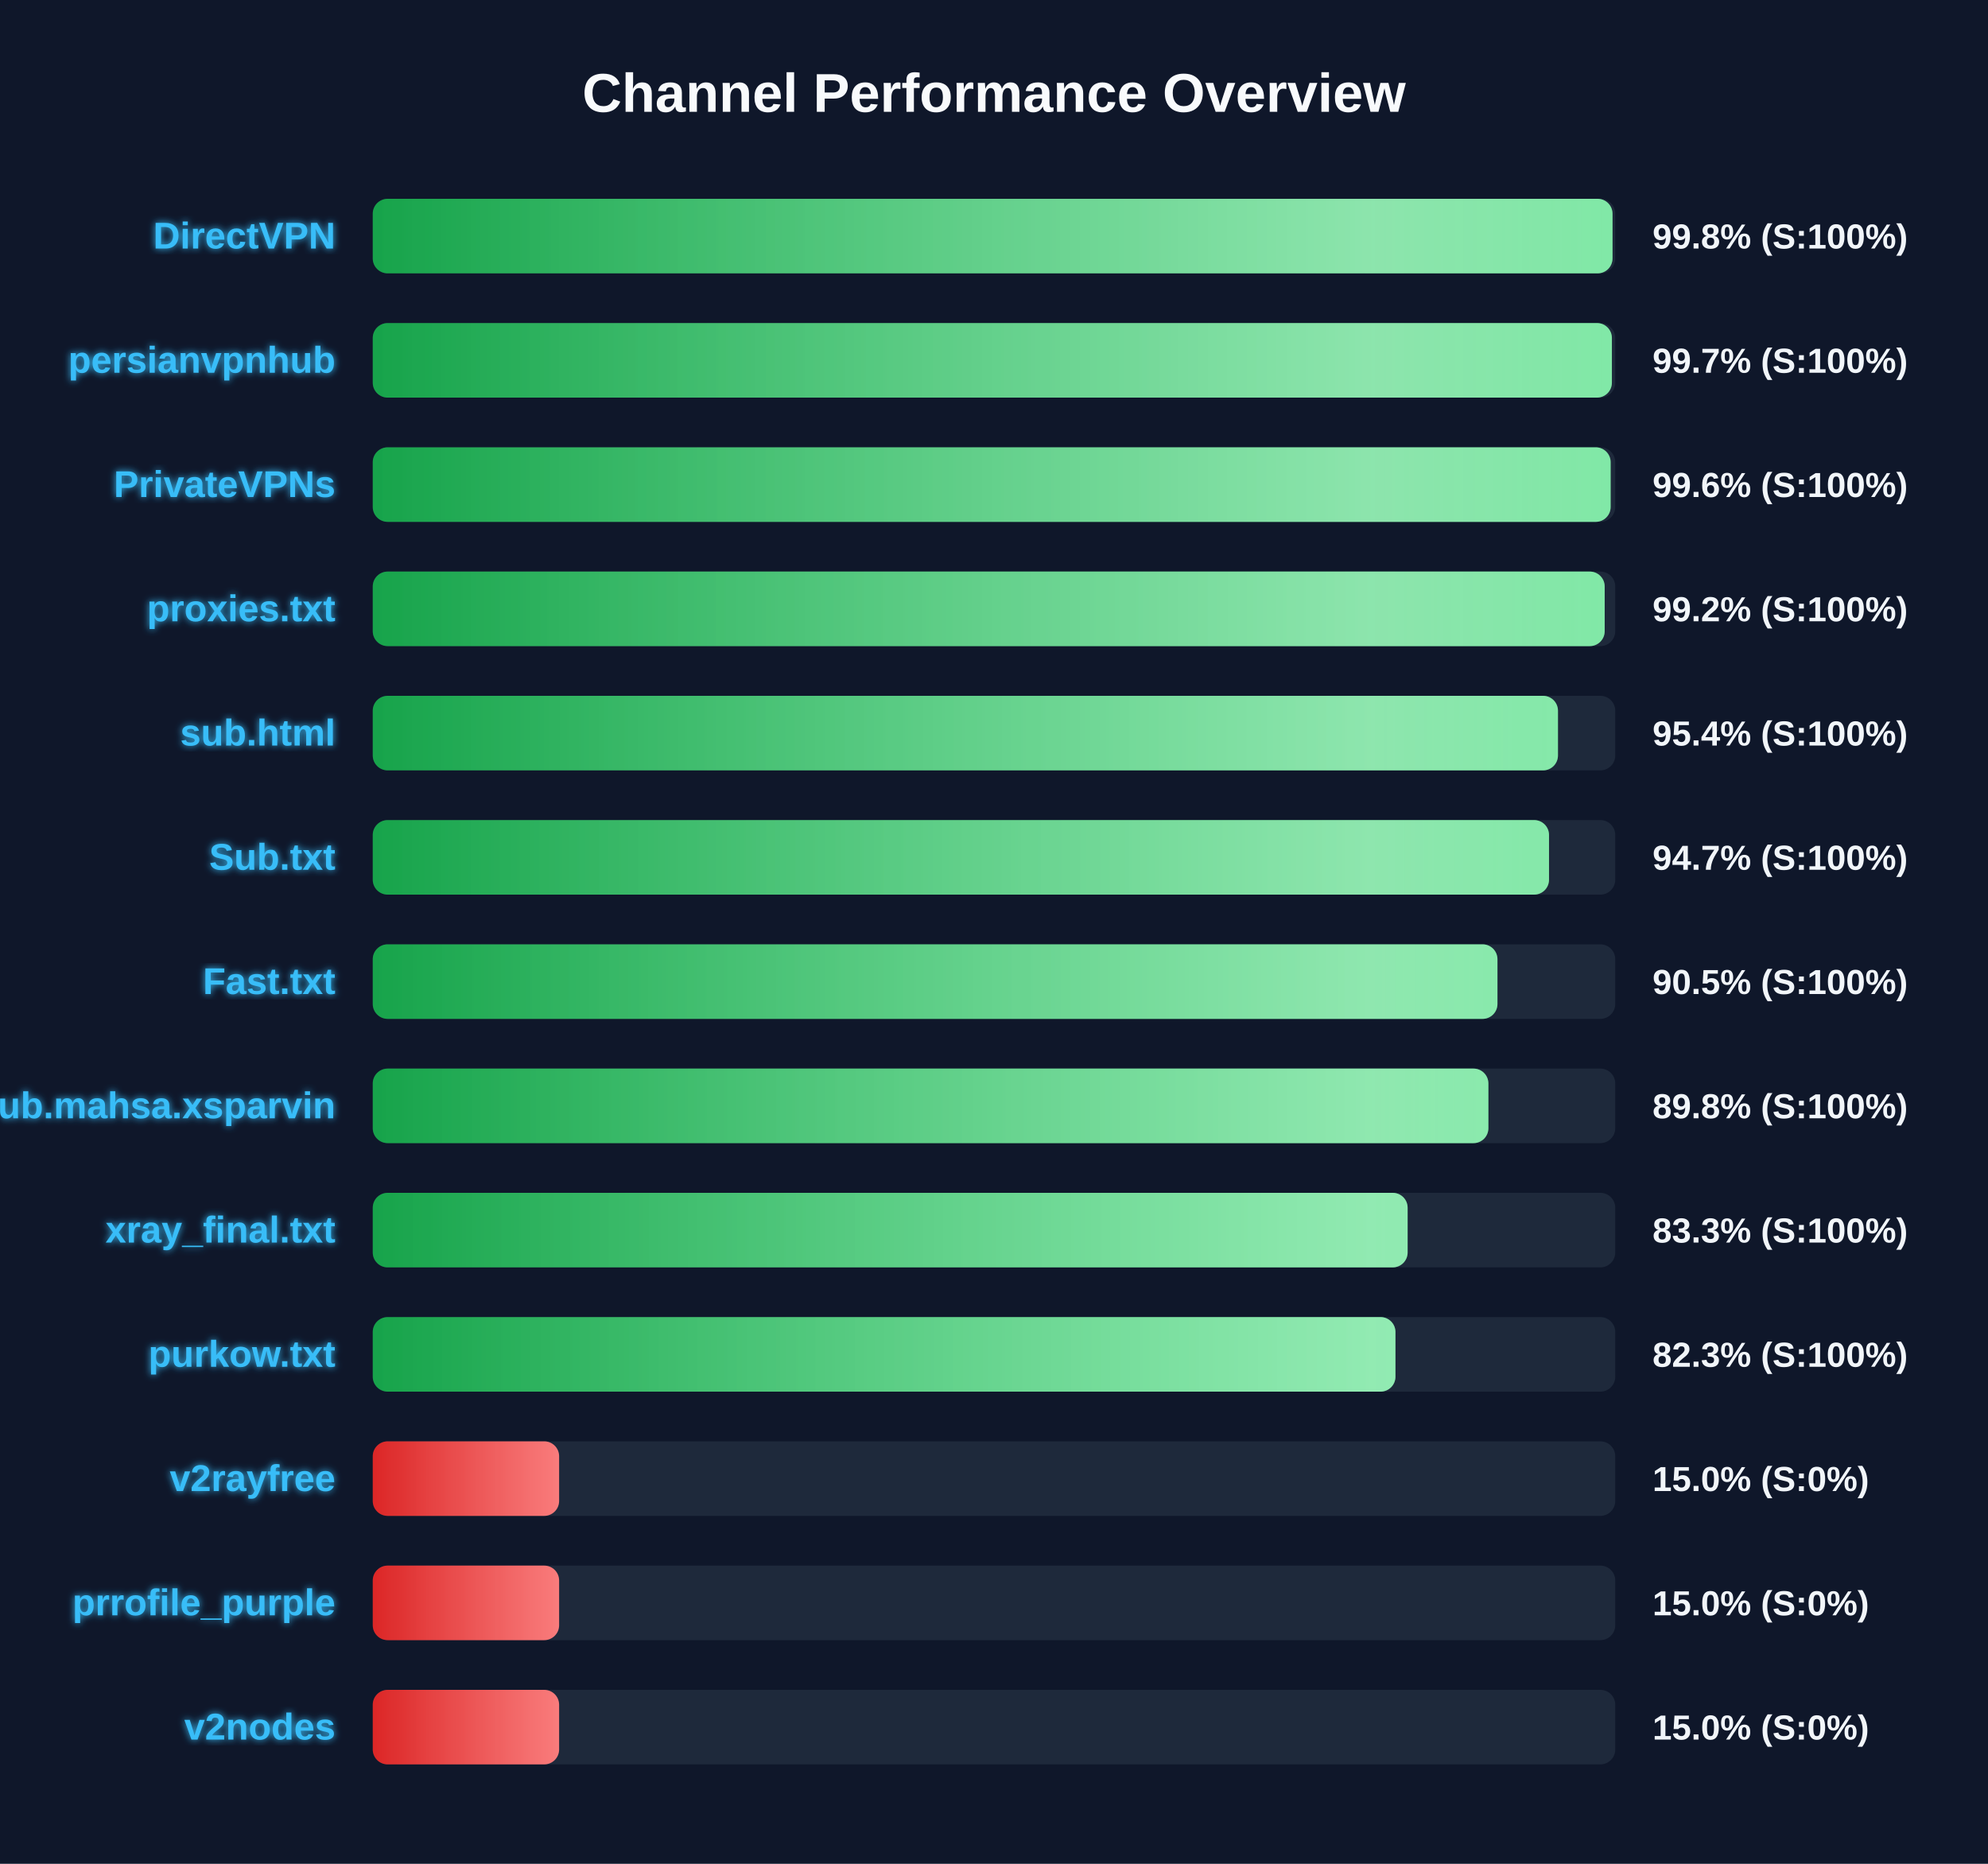
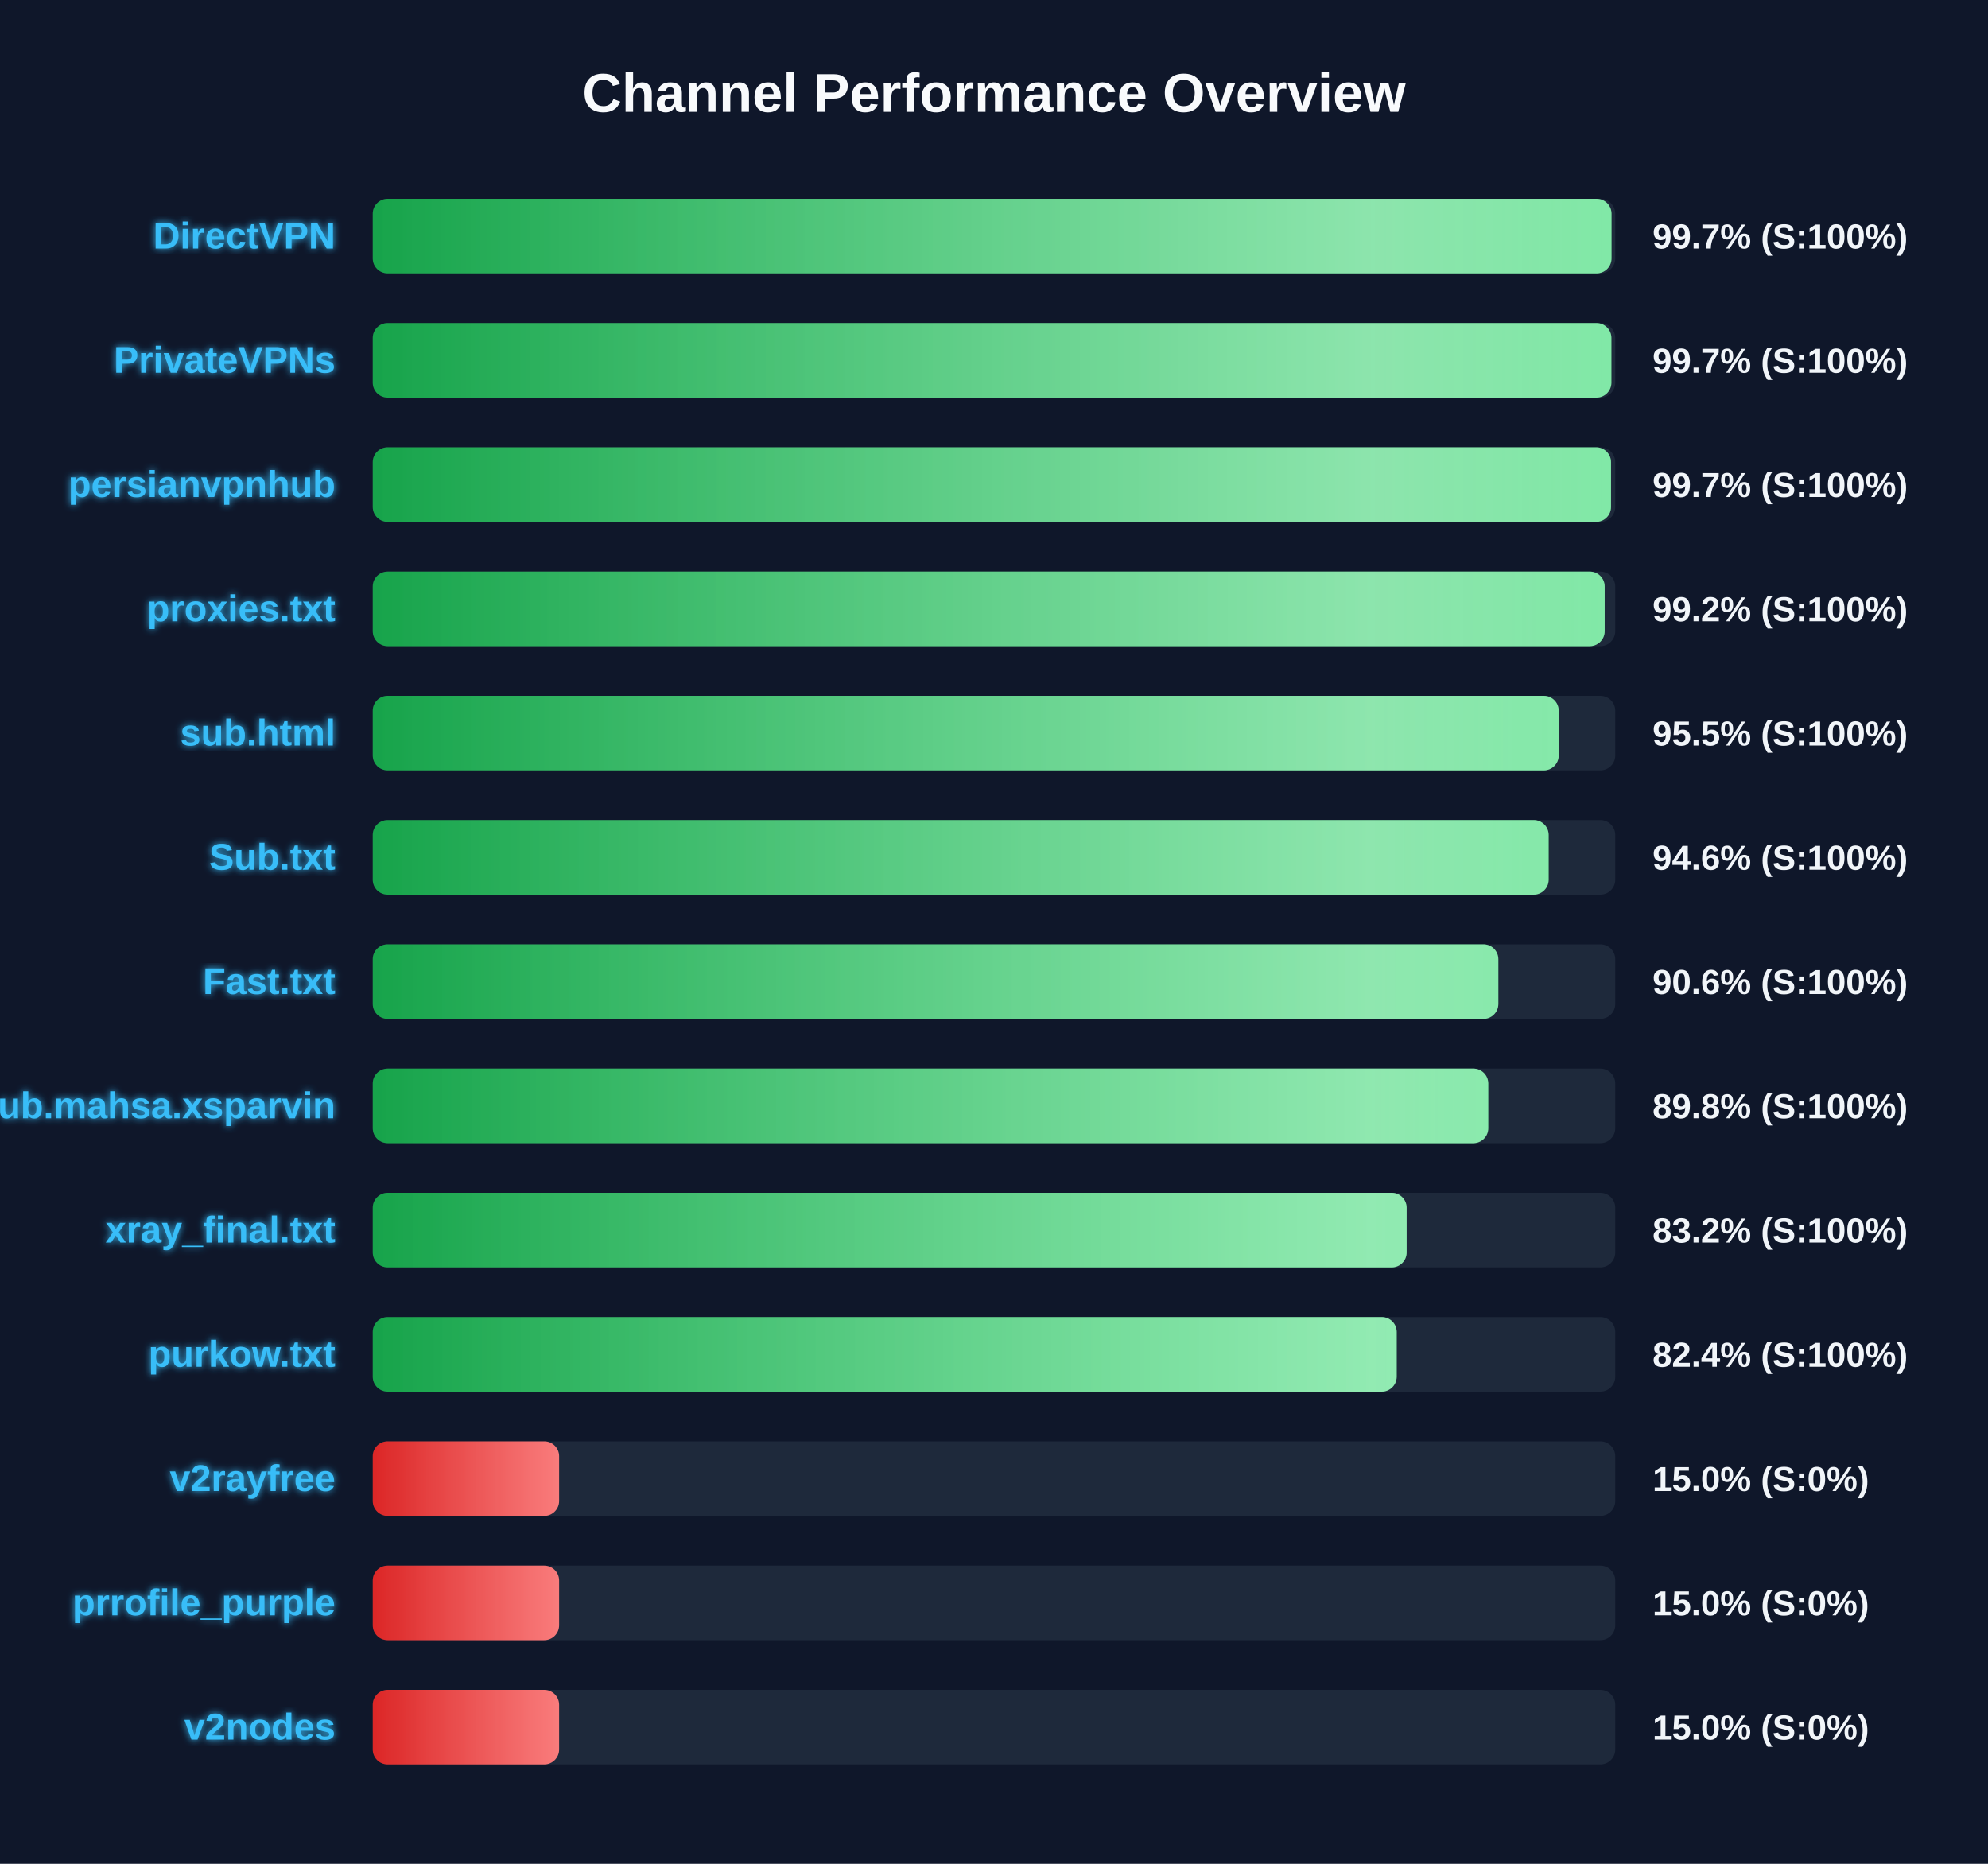
<svg xmlns="http://www.w3.org/2000/svg" width="800" height="750" version="1.1">
  <defs>
    <linearGradient id="grad-green" x1="0%" y1="0%" x2="100%" y2="0%">
      <stop offset="0%" stop-color="#16a34a" />
      <stop offset="100%" stop-color="#4ade80" />
    </linearGradient>
    <linearGradient id="grad-yellow" x1="0%" y1="0%" x2="100%" y2="0%">
      <stop offset="0%" stop-color="#ca8a04" />
      <stop offset="100%" stop-color="#fde047" />
    </linearGradient>
    <linearGradient id="grad-red" x1="0%" y1="0%" x2="100%" y2="0%">
      <stop offset="0%" stop-color="#dc2626" />
      <stop offset="100%" stop-color="#f87171" />
    </linearGradient>
    <linearGradient id="shimmer" x1="0%" y1="0%" x2="100%" y2="0%">
      <stop offset="0%" stop-color="rgba(255,255,255,0)" />
      <stop offset="50%" stop-color="rgba(255,255,255,0.4)" />
      <stop offset="100%" stop-color="rgba(255,255,255,0)" />
    </linearGradient>
    <filter id="glow" x="-20%" y="-20%" width="140%" height="140%">
      <feGaussianBlur stdDeviation="1.5" result="blur" />
      <feComposite in="SourceGraphic" in2="blur" operator="over" />
    </filter>
  </defs>
  <style>
        .bg-rect { fill: #0f172a; }
        .title { font: bold 22px 'Segoe UI', Arial, sans-serif; fill: #f8fafc; }
        .row { font: bold 15px 'Segoe UI', Arial, sans-serif; fill: #38bdf8; filter: url(#glow); }
        .score { font: bold 14px 'Segoe UI', Arial, sans-serif; fill: #f1f5f9; }
        @keyframes shimmer-anim {
            0% { transform: translateX(-100%); }
            100% { transform: translateX(200%); }
        }
        .shimmer-rect {
            animation: shimmer-anim 2.5s infinite linear;
        }
    </style>
  <rect width="100%" height="100%" class="bg-rect" />
  <text x="400" y="45" text-anchor="middle" class="title">Channel Performance Overview</text>
  <rect x="150" y="80" width="500" height="30" fill="#1e293b" rx="6" />
  <clipPath id="clip-0">
-     <rect x="150" y="80" width="498.9" height="30" rx="6" />
+     <rect x="150" y="80" width="498.5" height="30" rx="6" />
  </clipPath>
-   <rect x="150" y="80" width="498.9" height="30" fill="url(#grad-green)" rx="6" />
+   <rect x="150" y="80" width="498.5" height="30" fill="url(#grad-green)" rx="6" />
  <g clip-path="url(#clip-0)">
    <rect x="150" y="80" width="100%" height="30" fill="url(#shimmer)" class="shimmer-rect" />
  </g>
  <text x="135" y="100" text-anchor="end" class="row">DirectVPN</text>
-   <text x="665" y="100" text-anchor="start" class="score">99.8% (S:100%)</text>
+   <text x="665" y="100" text-anchor="start" class="score">99.7% (S:100%)</text>
  <rect x="150" y="130" width="500" height="30" fill="#1e293b" rx="6" />
  <clipPath id="clip-1">
-     <rect x="150" y="130" width="498.65" height="30" rx="6" />
+     <rect x="150" y="130" width="498.45" height="30" rx="6" />
  </clipPath>
-   <rect x="150" y="130" width="498.65" height="30" fill="url(#grad-green)" rx="6" />
+   <rect x="150" y="130" width="498.45" height="30" fill="url(#grad-green)" rx="6" />
  <g clip-path="url(#clip-1)">
    <rect x="150" y="130" width="100%" height="30" fill="url(#shimmer)" class="shimmer-rect" />
  </g>
-   <text x="135" y="150" text-anchor="end" class="row">persianvpnhub</text>
+   <text x="135" y="150" text-anchor="end" class="row">PrivateVPNs</text>
  <text x="665" y="150" text-anchor="start" class="score">99.7% (S:100%)</text>
  <rect x="150" y="180" width="500" height="30" fill="#1e293b" rx="6" />
  <clipPath id="clip-2">
-     <rect x="150" y="180" width="498.15" height="30" rx="6" />
+     <rect x="150" y="180" width="498.3" height="30" rx="6" />
  </clipPath>
-   <rect x="150" y="180" width="498.15" height="30" fill="url(#grad-green)" rx="6" />
+   <rect x="150" y="180" width="498.3" height="30" fill="url(#grad-green)" rx="6" />
  <g clip-path="url(#clip-2)">
    <rect x="150" y="180" width="100%" height="30" fill="url(#shimmer)" class="shimmer-rect" />
  </g>
-   <text x="135" y="200" text-anchor="end" class="row">PrivateVPNs</text>
-   <text x="665" y="200" text-anchor="start" class="score">99.6% (S:100%)</text>
+   <text x="135" y="200" text-anchor="end" class="row">persianvpnhub</text>
+   <text x="665" y="200" text-anchor="start" class="score">99.7% (S:100%)</text>
  <rect x="150" y="230" width="500" height="30" fill="#1e293b" rx="6" />
  <clipPath id="clip-3">
    <rect x="150" y="230" width="495.75" height="30" rx="6" />
  </clipPath>
  <rect x="150" y="230" width="495.75" height="30" fill="url(#grad-green)" rx="6" />
  <g clip-path="url(#clip-3)">
    <rect x="150" y="230" width="100%" height="30" fill="url(#shimmer)" class="shimmer-rect" />
  </g>
  <text x="135" y="250" text-anchor="end" class="row">proxies.txt</text>
  <text x="665" y="250" text-anchor="start" class="score">99.2% (S:100%)</text>
  <rect x="150" y="280" width="500" height="30" fill="#1e293b" rx="6" />
  <clipPath id="clip-4">
-     <rect x="150" y="280" width="476.95" height="30" rx="6" />
+     <rect x="150" y="280" width="477.25" height="30" rx="6" />
  </clipPath>
-   <rect x="150" y="280" width="476.95" height="30" fill="url(#grad-green)" rx="6" />
+   <rect x="150" y="280" width="477.25" height="30" fill="url(#grad-green)" rx="6" />
  <g clip-path="url(#clip-4)">
    <rect x="150" y="280" width="100%" height="30" fill="url(#shimmer)" class="shimmer-rect" />
  </g>
  <text x="135" y="300" text-anchor="end" class="row">sub.html</text>
-   <text x="665" y="300" text-anchor="start" class="score">95.4% (S:100%)</text>
+   <text x="665" y="300" text-anchor="start" class="score">95.5% (S:100%)</text>
  <rect x="150" y="330" width="500" height="30" fill="#1e293b" rx="6" />
  <clipPath id="clip-5">
-     <rect x="150" y="330" width="473.35" height="30" rx="6" />
+     <rect x="150" y="330" width="473.2" height="30" rx="6" />
  </clipPath>
-   <rect x="150" y="330" width="473.35" height="30" fill="url(#grad-green)" rx="6" />
+   <rect x="150" y="330" width="473.2" height="30" fill="url(#grad-green)" rx="6" />
  <g clip-path="url(#clip-5)">
    <rect x="150" y="330" width="100%" height="30" fill="url(#shimmer)" class="shimmer-rect" />
  </g>
  <text x="135" y="350" text-anchor="end" class="row">Sub.txt</text>
-   <text x="665" y="350" text-anchor="start" class="score">94.7% (S:100%)</text>
+   <text x="665" y="350" text-anchor="start" class="score">94.6% (S:100%)</text>
  <rect x="150" y="380" width="500" height="30" fill="#1e293b" rx="6" />
  <clipPath id="clip-6">
-     <rect x="150" y="380" width="452.6" height="30" rx="6" />
+     <rect x="150" y="380" width="452.95" height="30" rx="6" />
  </clipPath>
-   <rect x="150" y="380" width="452.6" height="30" fill="url(#grad-green)" rx="6" />
+   <rect x="150" y="380" width="452.95" height="30" fill="url(#grad-green)" rx="6" />
  <g clip-path="url(#clip-6)">
    <rect x="150" y="380" width="100%" height="30" fill="url(#shimmer)" class="shimmer-rect" />
  </g>
  <text x="135" y="400" text-anchor="end" class="row">Fast.txt</text>
-   <text x="665" y="400" text-anchor="start" class="score">90.5% (S:100%)</text>
+   <text x="665" y="400" text-anchor="start" class="score">90.6% (S:100%)</text>
  <rect x="150" y="430" width="500" height="30" fill="#1e293b" rx="6" />
  <clipPath id="clip-7">
-     <rect x="150" y="430" width="448.95" height="30" rx="6" />
+     <rect x="150" y="430" width="448.9" height="30" rx="6" />
  </clipPath>
-   <rect x="150" y="430" width="448.95" height="30" fill="url(#grad-green)" rx="6" />
+   <rect x="150" y="430" width="448.9" height="30" fill="url(#grad-green)" rx="6" />
  <g clip-path="url(#clip-7)">
    <rect x="150" y="430" width="100%" height="30" fill="url(#shimmer)" class="shimmer-rect" />
  </g>
  <text x="135" y="450" text-anchor="end" class="row">Sub.mahsa.xsparvin</text>
  <text x="665" y="450" text-anchor="start" class="score">89.8% (S:100%)</text>
  <rect x="150" y="480" width="500" height="30" fill="#1e293b" rx="6" />
  <clipPath id="clip-8">
-     <rect x="150" y="480" width="416.45" height="30" rx="6" />
+     <rect x="150" y="480" width="416.05" height="30" rx="6" />
  </clipPath>
-   <rect x="150" y="480" width="416.45" height="30" fill="url(#grad-green)" rx="6" />
+   <rect x="150" y="480" width="416.05" height="30" fill="url(#grad-green)" rx="6" />
  <g clip-path="url(#clip-8)">
    <rect x="150" y="480" width="100%" height="30" fill="url(#shimmer)" class="shimmer-rect" />
  </g>
  <text x="135" y="500" text-anchor="end" class="row">xray_final.txt</text>
-   <text x="665" y="500" text-anchor="start" class="score">83.3% (S:100%)</text>
+   <text x="665" y="500" text-anchor="start" class="score">83.2% (S:100%)</text>
  <rect x="150" y="530" width="500" height="30" fill="#1e293b" rx="6" />
  <clipPath id="clip-9">
-     <rect x="150" y="530" width="411.55" height="30" rx="6" />
+     <rect x="150" y="530" width="412.05" height="30" rx="6" />
  </clipPath>
-   <rect x="150" y="530" width="411.55" height="30" fill="url(#grad-green)" rx="6" />
+   <rect x="150" y="530" width="412.05" height="30" fill="url(#grad-green)" rx="6" />
  <g clip-path="url(#clip-9)">
    <rect x="150" y="530" width="100%" height="30" fill="url(#shimmer)" class="shimmer-rect" />
  </g>
  <text x="135" y="550" text-anchor="end" class="row">purkow.txt</text>
-   <text x="665" y="550" text-anchor="start" class="score">82.3% (S:100%)</text>
+   <text x="665" y="550" text-anchor="start" class="score">82.4% (S:100%)</text>
  <rect x="150" y="580" width="500" height="30" fill="#1e293b" rx="6" />
  <clipPath id="clip-10">
    <rect x="150" y="580" width="75.0" height="30" rx="6" />
  </clipPath>
  <rect x="150" y="580" width="75.0" height="30" fill="url(#grad-red)" rx="6" />
  <g clip-path="url(#clip-10)">
    <rect x="150" y="580" width="100%" height="30" fill="url(#shimmer)" class="shimmer-rect" />
  </g>
  <text x="135" y="600" text-anchor="end" class="row">v2rayfree</text>
  <text x="665" y="600" text-anchor="start" class="score">15.0% (S:0%)</text>
  <rect x="150" y="630" width="500" height="30" fill="#1e293b" rx="6" />
  <clipPath id="clip-11">
    <rect x="150" y="630" width="75.0" height="30" rx="6" />
  </clipPath>
  <rect x="150" y="630" width="75.0" height="30" fill="url(#grad-red)" rx="6" />
  <g clip-path="url(#clip-11)">
    <rect x="150" y="630" width="100%" height="30" fill="url(#shimmer)" class="shimmer-rect" />
  </g>
  <text x="135" y="650" text-anchor="end" class="row">prrofile_purple</text>
  <text x="665" y="650" text-anchor="start" class="score">15.0% (S:0%)</text>
  <rect x="150" y="680" width="500" height="30" fill="#1e293b" rx="6" />
  <clipPath id="clip-12">
    <rect x="150" y="680" width="75.0" height="30" rx="6" />
  </clipPath>
  <rect x="150" y="680" width="75.0" height="30" fill="url(#grad-red)" rx="6" />
  <g clip-path="url(#clip-12)">
    <rect x="150" y="680" width="100%" height="30" fill="url(#shimmer)" class="shimmer-rect" />
  </g>
  <text x="135" y="700" text-anchor="end" class="row">v2nodes</text>
  <text x="665" y="700" text-anchor="start" class="score">15.0% (S:0%)</text>
</svg>
